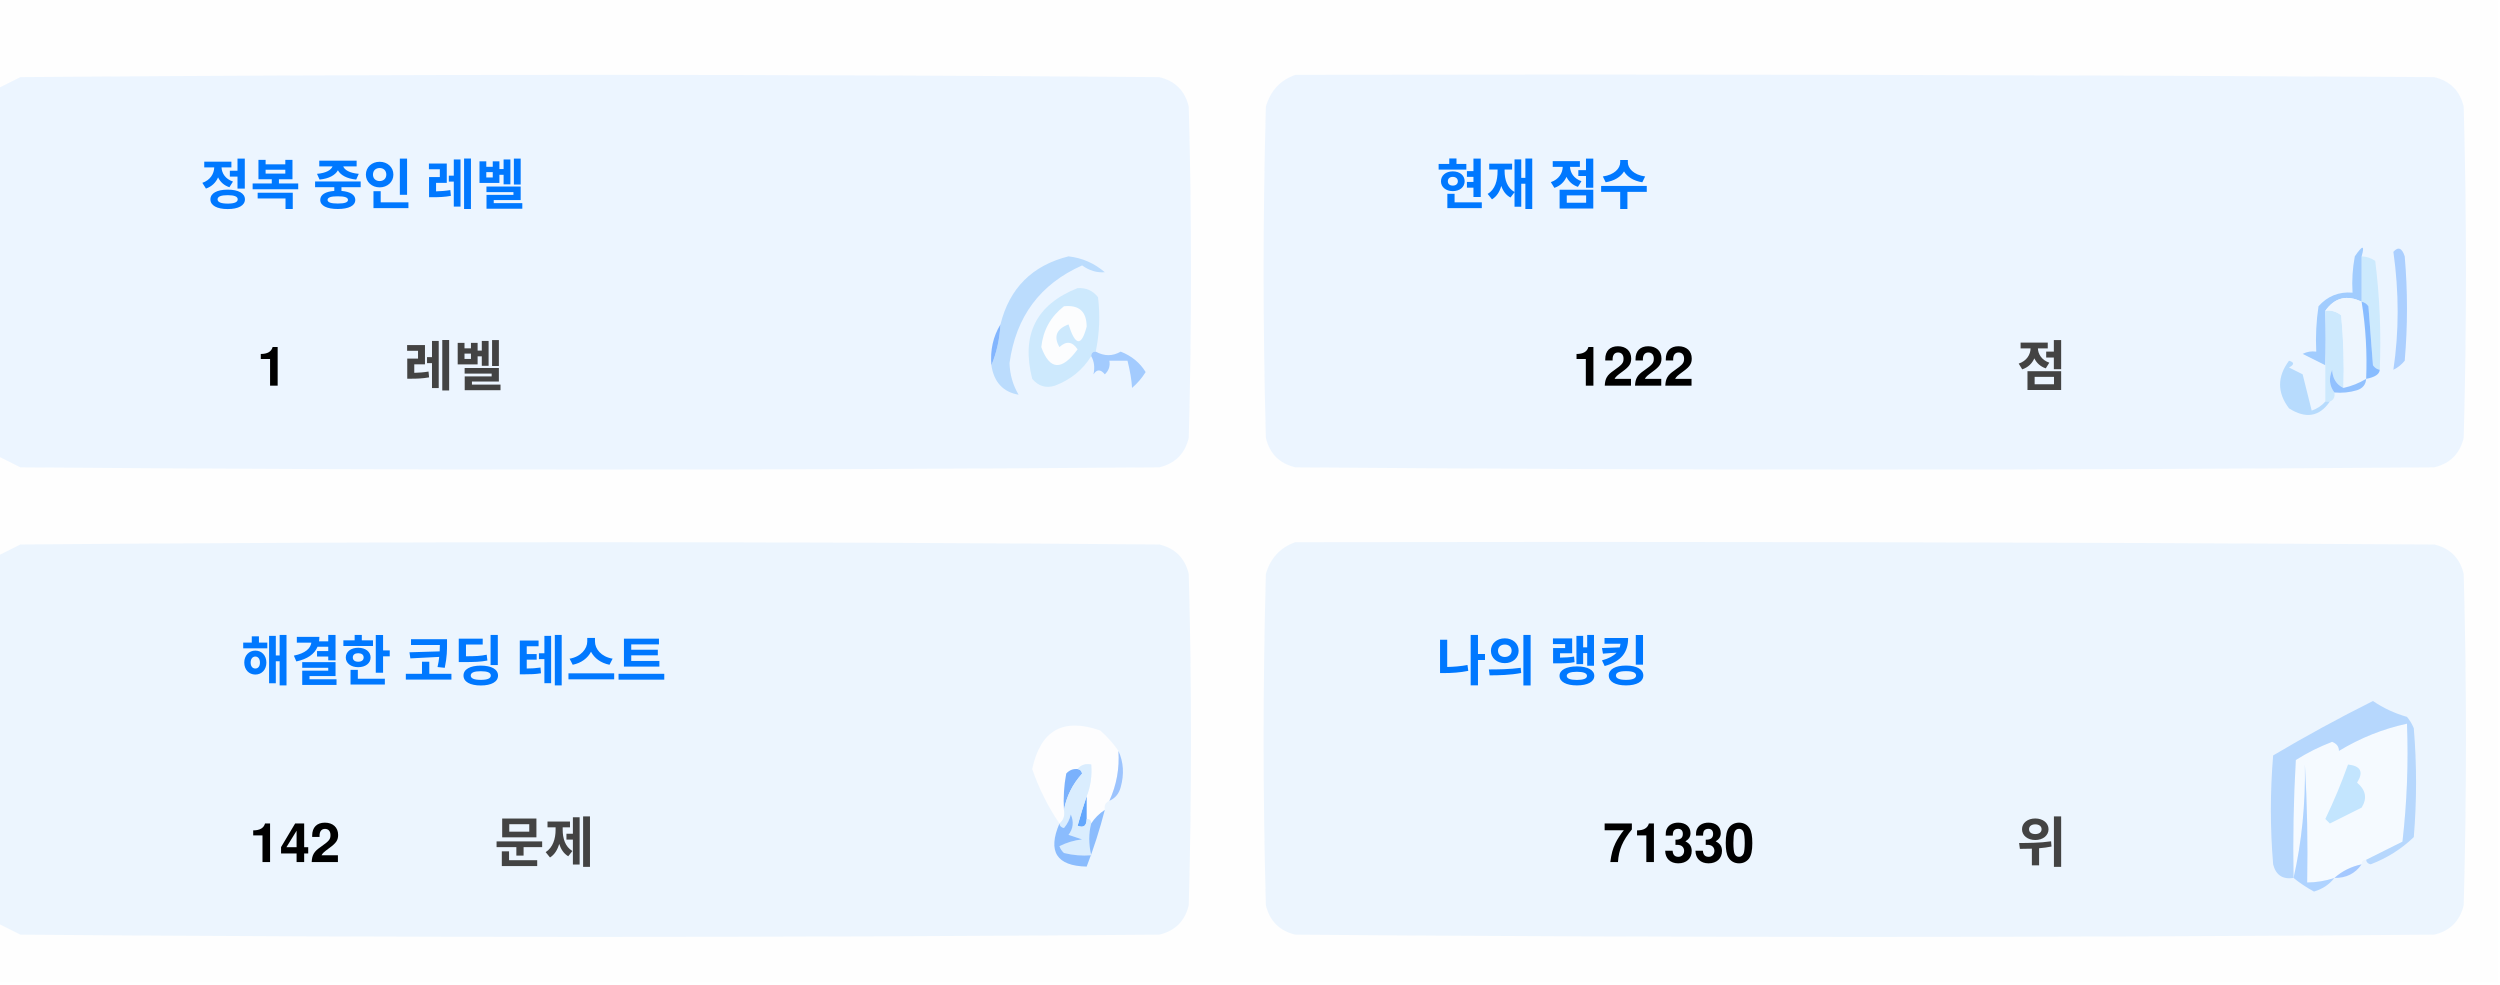
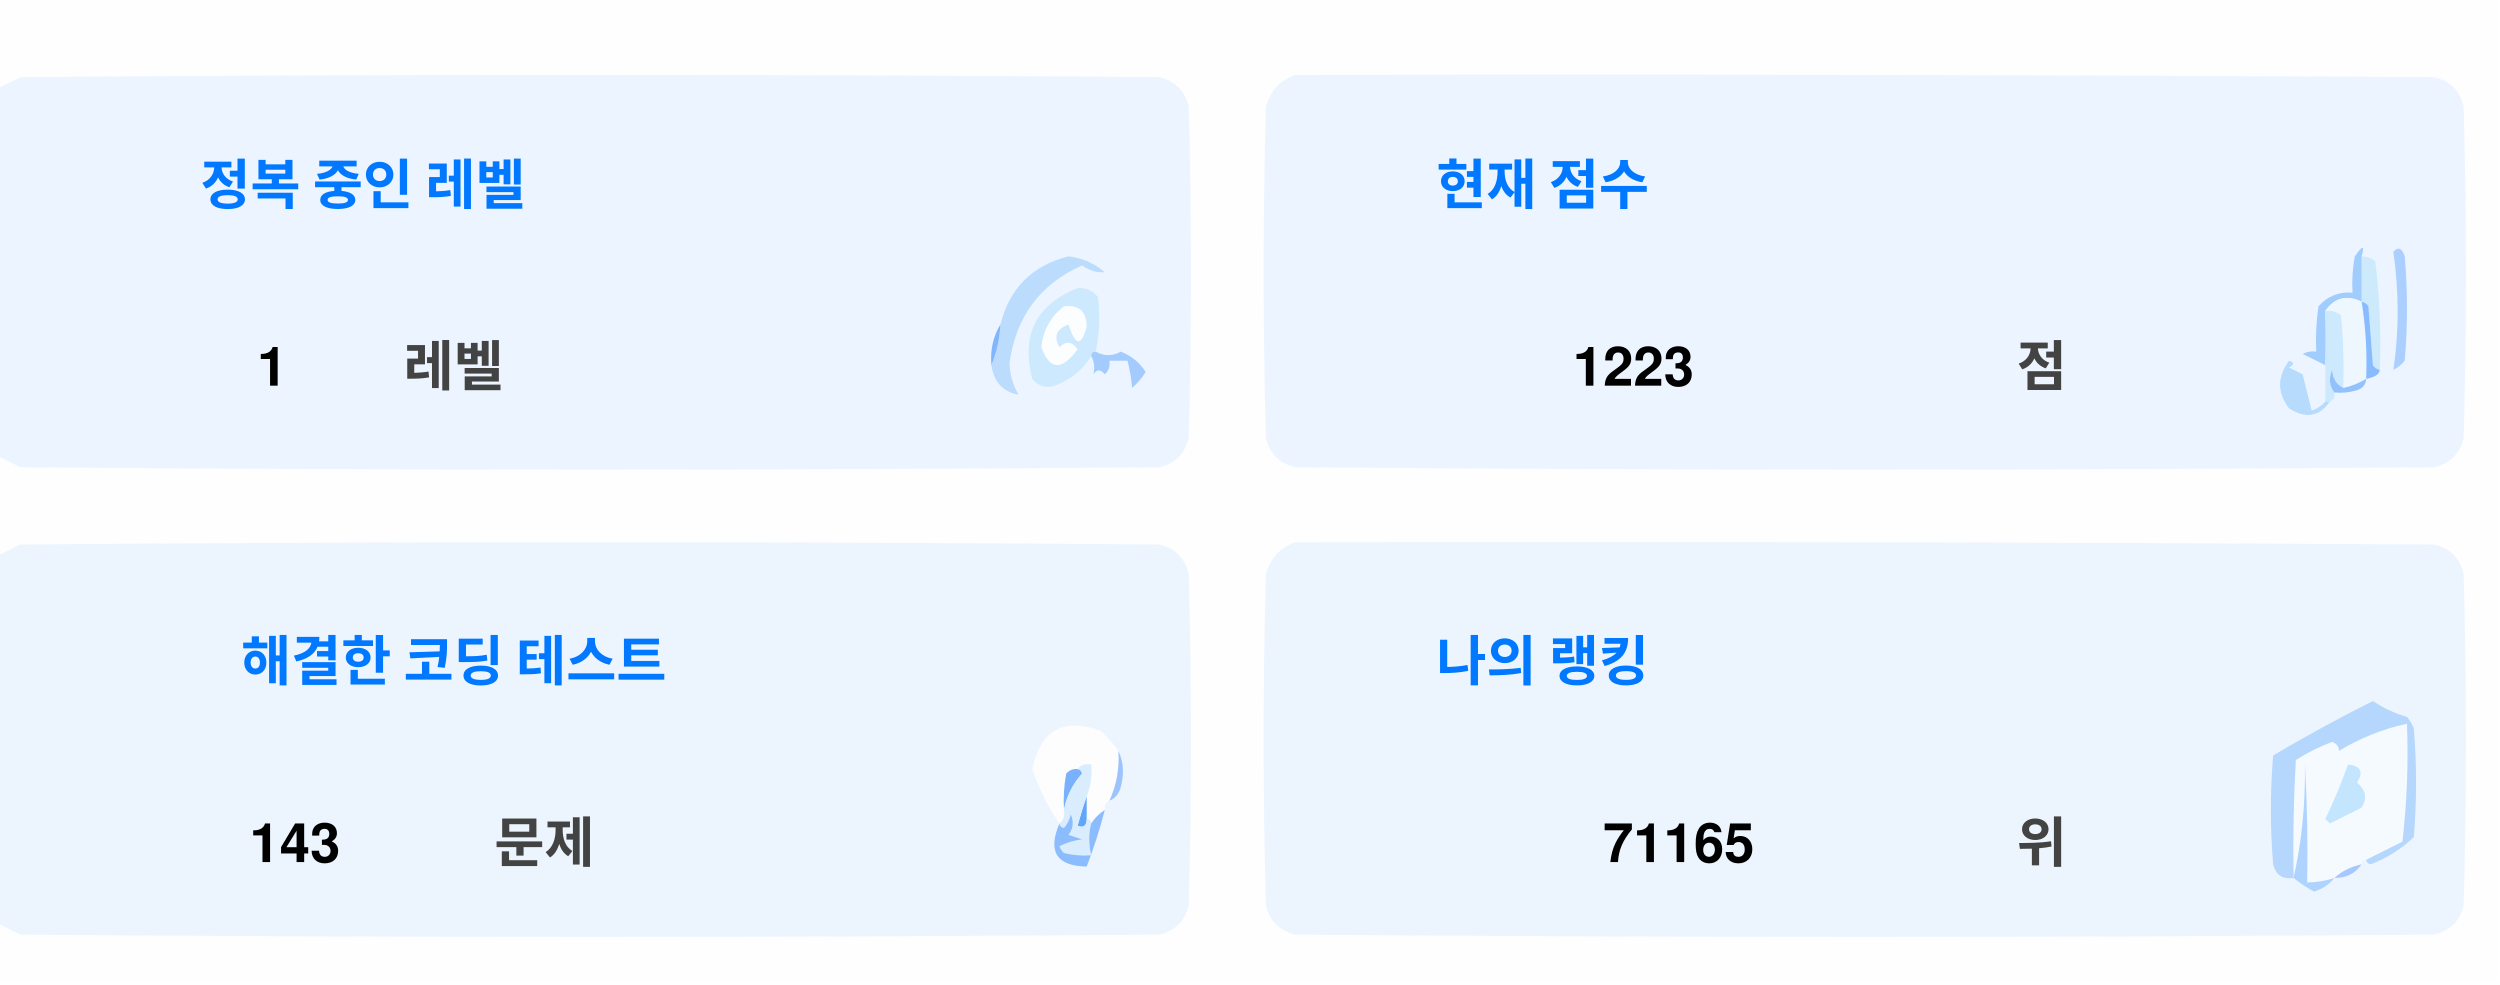
<svg xmlns="http://www.w3.org/2000/svg" version="1.1" width="551px" height="217px" style="shape-rendering:geometricPrecision; text-rendering:geometricPrecision; image-rendering:optimizeQuality; fill-rule:evenodd; clip-rule:evenodd">
  <style>.title {fill: #434343;font-size: 1rem;line-height: 1.5rem;font-weight: bold;font-family: -apple-system, BlinkMacSystemFont, Segoe UI, Helvetica, Arial, sans-serif, Apple Color Emoji, Segoe UI Emoji;}.desc {fill: #434343;font-size: 2.5rem;font-weight: bold;line-height: 1.5rem;font-family: -apple-system, BlinkMacSystemFont, Segoe UI, Helvetica, Arial, sans-serif, Apple Color Emoji, Segoe UI Emoji;}.desc-2 {fill: #434343;font-size: 1rem;font-weight: bold;line-height: 1.5rem;font-family: -apple-system, BlinkMacSystemFont, Segoe UI, Helvetica, Arial, sans-serif, Apple Color Emoji, Segoe UI Emoji;}.text, .desc {animation: twinkling 4s ease-in-out infinite;}@keyframes twinkling {40% { opacity: 1; }50% { opacity: 0.5; }60% { opacity: 1; }70% { opacity: 0.5; }80% { opacity: 1; }}</style>
  <g>
    <path style="opacity:1" fill="#fefefe" d="M -0.5,-0.5 C 183.167,-0.5 366.833,-0.5 550.5,-0.5C 550.5,71.833 550.5,144.167 550.5,216.5C 366.833,216.5 183.167,216.5 -0.5,216.5C -0.5,212.167 -0.5,207.833 -0.5,203.5C 1.14,204.32 2.807,205.153 4.5,206C 88.167,206.667 171.833,206.667 255.5,206C 259,205.167 261.167,203 262,199.5C 262.667,175.167 262.667,150.833 262,126.5C 261.167,123 259,120.833 255.5,120C 171.833,119.333 88.167,119.333 4.5,120C 2.807,120.847 1.14,121.68 -0.5,122.5C -0.5,115.167 -0.5,107.833 -0.5,100.5C 1.14,101.32 2.807,102.153 4.5,103C 88.167,103.667 171.833,103.667 255.5,103C 259,102.167 261.167,100 262,96.5C 262.667,72.167 262.667,47.833 262,23.5C 261.167,20 259,17.833 255.5,17C 171.833,16.333 88.167,16.333 4.5,17C 2.807,17.847 1.14,18.68 -0.5,19.5C -0.5,12.833 -0.5,6.167 -0.5,-0.5 Z" />
  </g>
  <g>
    <path style="opacity:1" fill="#ecf5ff" d="M -0.5,100.5 C -0.5,73.5 -0.5,46.5 -0.5,19.5C 1.14,18.68 2.807,17.847 4.5,17C 88.167,16.333 171.833,16.333 255.5,17C 259,17.833 261.167,20 262,23.5C 262.667,47.833 262.667,72.167 262,96.5C 261.167,100 259,102.167 255.5,103C 171.833,103.667 88.167,103.667 4.5,103C 2.807,102.153 1.14,101.32 -0.5,100.5 Z" />
  </g>
  <g>
    <path style="opacity:1" fill="#ecf5ff" d="M 285.5,16.5 C 369.167,16.333 452.834,16.5 536.5,17C 540,17.833 542.167,20 543,23.5C 543.667,47.833 543.667,72.167 543,96.5C 542.167,100 540,102.167 536.5,103C 452.833,103.667 369.167,103.667 285.5,103C 282,102.167 279.833,100 279,96.5C 278.333,72.167 278.333,47.833 279,23.5C 280.018,19.985 282.185,17.652 285.5,16.5 Z" />
  </g>
  <g>
    <path style="opacity:1" fill="#cdeafd" d="M 520.5,56.5 C 521.583,56.539 522.583,56.873 523.5,57.5C 524.498,65.472 524.831,73.472 524.5,81.5C 523.883,81.389 523.383,81.056 523,80.5C 522.667,76.167 522.333,71.833 522,67.5C 521.617,66.944 521.117,66.611 520.5,66.5C 520.5,63.167 520.5,59.833 520.5,56.5 Z" />
  </g>
  <g>
    <path style="opacity:1" fill="#abcfff" d="M 527.5,55.5 C 528.566,54.308 529.399,54.641 530,56.5C 530.667,64.167 530.667,71.833 530,79.5C 529.311,80.357 528.478,81.023 527.5,81.5C 528.758,73.08 528.758,64.414 527.5,55.5 Z" />
  </g>
  <g>
    <path style="opacity:1" fill="#bbdcfd" d="M 218.5,80.5 C 219.657,77.727 220.324,74.727 220.5,71.5C 222.49,63.51 227.49,58.51 235.5,56.5C 238.528,56.847 241.194,58.014 243.5,60C 241.744,60.141 240.078,59.641 238.5,58.5C 229.247,62.607 223.914,69.773 222.5,80C 222.565,82.526 223.232,84.859 224.5,87C 221.07,86.397 219.07,84.231 218.5,80.5 Z" />
  </g>
  <g>
    <path style="opacity:1" fill="#cde9fd" d="M 241.5,77.5 C 240.833,77.5 240.5,77.833 240.5,78.5C 238.628,81.529 235.961,83.695 232.5,85C 230.536,85.624 228.869,85.124 227.5,83.5C 225.021,73.791 228.354,67.124 237.5,63.5C 239.374,63.39 240.874,64.056 242,65.5C 242.497,69.524 242.331,73.524 241.5,77.5 Z" />
  </g>
  <g>
    <path style="opacity:1" fill="#fcfdfe" d="M 234.5,67.5 C 237.826,67.162 239.493,68.662 239.5,72C 238.334,76.434 237,76.267 235.5,71.5C 232.832,72.515 232.166,74.182 233.5,76.5C 235.017,75.089 236.351,75.256 237.5,77C 234.006,81.771 231.34,81.605 229.5,76.5C 229.904,72.771 231.571,69.771 234.5,67.5 Z" />
  </g>
  <g>
    <path style="opacity:1" fill="#a1ccfe" d="M 520.5,56.5 C 520.5,59.833 520.5,63.167 520.5,66.5C 517.238,64.922 514.572,65.589 512.5,68.5C 512.617,72.81 512.617,76.81 512.5,80.5C 510.86,79.68 509.193,78.847 507.5,78C 508.448,77.517 509.448,77.35 510.5,77.5C 510.335,74.15 510.502,70.817 511,67.5C 512.995,65.253 515.495,64.253 518.5,64.5C 518.336,61.813 518.503,59.146 519,56.5C 520.731,53.969 521.231,53.969 520.5,56.5 Z" />
  </g>
  <g>
    <path style="opacity:1" fill="#cde9fd" d="M 512.5,68.5 C 513.822,68.33 514.989,68.663 516,69.5C 516.499,74.823 516.666,80.156 516.5,85.5C 514.955,84.77 514.122,83.437 514,81.5C 513.22,83.387 513.387,85.054 514.5,86.5C 514.672,87.492 514.338,88.158 513.5,88.5C 513.167,88.5 512.833,88.5 512.5,88.5C 512.5,85.833 512.5,83.167 512.5,80.5C 512.617,76.81 512.617,72.81 512.5,68.5 Z" />
  </g>
  <g>
    <path style="opacity:1" fill="#eef6fe" d="M 520.5,66.5 C 521.407,72.106 521.74,77.773 521.5,83.5C 519.95,84.441 518.284,85.108 516.5,85.5C 516.666,80.156 516.499,74.823 516,69.5C 514.989,68.663 513.822,68.33 512.5,68.5C 514.572,65.589 517.238,64.922 520.5,66.5 Z" />
  </g>
  <g>
    <path style="opacity:1" fill="#88bcff" d="M 520.5,66.5 C 521.117,66.611 521.617,66.944 522,67.5C 522.333,71.833 522.667,76.167 523,80.5C 523.383,81.056 523.883,81.389 524.5,81.5C 524.445,82.469 523.445,83.136 521.5,83.5C 521.74,77.773 521.407,72.106 520.5,66.5 Z" />
  </g>
  <g>
    <path style="opacity:1" fill="#82b5fe" d="M 220.5,71.5 C 220.324,74.727 219.657,77.727 218.5,80.5C 218.215,77.171 218.882,74.171 220.5,71.5 Z" />
  </g>
  <g>
    <path style="opacity:1" fill="#a3cbfe" d="M 240.5,78.5 C 240.5,77.833 240.833,77.5 241.5,77.5C 243.391,78.536 245.224,78.536 247,77.5C 249.391,78.429 251.225,79.929 252.5,82C 251.681,83.319 250.681,84.486 249.5,85.5C 249.409,83.777 249.075,81.777 248.5,79.5C 247.167,79.5 245.833,79.5 244.5,79.5C 244.719,80.675 244.386,81.675 243.5,82.5C 242.575,81.359 241.741,81.359 241,82.5C 241.331,80.981 241.164,79.648 240.5,78.5 Z" />
  </g>
  <g>
    <path style="opacity:1" fill="#b7dbfd" d="M 512.5,88.5 C 512.833,88.5 513.167,88.5 513.5,88.5C 511.199,91.857 508.199,92.357 504.5,90C 501.872,86.535 501.872,83.035 504.5,79.5C 505.696,79.846 505.696,80.346 504.5,81C 505.5,81.5 506.5,82 507.5,82.5C 508.167,85.167 508.833,87.833 509.5,90.5C 510.739,90.058 511.739,89.391 512.5,88.5 Z" />
  </g>
  <g>
    <path style="opacity:1" fill="#92c1fe" d="M 516.5,85.5 C 518.284,85.108 519.95,84.441 521.5,83.5C 521.423,84.75 520.756,85.583 519.5,86C 517.866,86.493 516.199,86.66 514.5,86.5C 513.387,85.054 513.22,83.387 514,81.5C 514.122,83.437 514.955,84.77 516.5,85.5 Z" />
  </g>
  <g>
    <path style="opacity:1" fill="#ecf5fe" d="M -0.5,203.5 C -0.5,176.5 -0.5,149.5 -0.5,122.5C 1.14,121.68 2.807,120.847 4.5,120C 88.167,119.333 171.833,119.333 255.5,120C 259,120.833 261.167,123 262,126.5C 262.667,150.833 262.667,175.167 262,199.5C 261.167,203 259,205.167 255.5,206C 171.833,206.667 88.167,206.667 4.5,206C 2.807,205.153 1.14,204.32 -0.5,203.5 Z" />
  </g>
  <g>
    <path style="opacity:1" fill="#ecf5fe" d="M 285.5,119.5 C 369.167,119.333 452.834,119.5 536.5,120C 540,120.833 542.167,123 543,126.5C 543.667,150.833 543.667,175.167 543,199.5C 542.167,203 540,205.167 536.5,206C 452.833,206.667 369.167,206.667 285.5,206C 282,205.167 279.833,203 279,199.5C 278.333,175.167 278.333,150.833 279,126.5C 280.018,122.985 282.185,120.652 285.5,119.5 Z" />
  </g>
  <g>
    <path style="opacity:1" fill="#fdfdfe" d="M 246.5,165.5 C 246.758,169.367 246.092,173.034 244.5,176.5C 243.662,176.842 243.328,177.508 243.5,178.5C 242.272,179.306 241.272,180.306 240.5,181.5C 240.5,180.833 240.167,180.5 239.5,180.5C 239.5,178.833 239.5,177.167 239.5,175.5C 240.369,173.283 240.702,170.95 240.5,168.5C 239.209,168.263 238.209,168.596 237.5,169.5C 236.504,169.414 235.671,169.748 235,170.5C 234.503,173.146 234.336,175.813 234.5,178.5C 234.737,179.791 234.404,180.791 233.5,181.5C 230.986,177.806 228.986,173.806 227.5,169.5C 229.309,160.957 234.309,158.124 242.5,161C 244.07,162.397 245.404,163.897 246.5,165.5 Z" />
  </g>
  <g>
    <path style="opacity:1" fill="#f5faff" d="M 521.5,189.5 C 520.833,189.5 520.5,189.833 520.5,190.5C 518.181,190.992 516.181,191.992 514.5,193.5C 512.565,194.15 510.565,194.483 508.5,194.5C 508.666,185.827 508.5,177.16 508,168.5C 508.141,177.227 507.308,185.56 505.5,193.5C 505.334,184.827 505.5,176.16 506,167.5C 508.527,165.903 511.194,164.57 514,163.5C 515.011,163.892 515.511,164.559 515.5,165.5C 520.21,162.641 525.21,160.641 530.5,159.5C 530.831,168.192 530.498,176.859 529.5,185.5C 526.807,186.847 524.14,188.18 521.5,189.5 Z" />
  </g>
  <g>
    <path style="opacity:1" fill="#b6d7fd" d="M 521.5,189.5 C 524.14,188.18 526.807,186.847 529.5,185.5C 530.498,176.859 530.831,168.192 530.5,159.5C 525.21,160.641 520.21,162.641 515.5,165.5C 515.511,164.559 515.011,163.892 514,163.5C 511.194,164.57 508.527,165.903 506,167.5C 505.5,176.16 505.334,184.827 505.5,193.5C 503.089,193.863 501.589,192.863 501,190.5C 500.333,182.5 500.333,174.5 501,166.5C 508.173,162.246 515.507,158.246 523,154.5C 525.304,156.068 527.804,157.235 530.5,158C 531.126,158.75 531.626,159.584 532,160.5C 532.667,168.5 532.667,176.5 532,184.5C 529.292,187.111 526.125,189.111 522.5,190.5C 521.893,190.376 521.56,190.043 521.5,189.5 Z" />
  </g>
  <g>
    <path style="opacity:1" fill="#c3e5fe" d="M 517.5,168.5 C 520.317,168.801 520.984,170.134 519.5,172.5C 521.439,174.122 521.772,175.956 520.5,178C 518.167,179.167 515.833,180.333 513.5,181.5C 513.167,181.167 512.833,180.833 512.5,180.5C 514.414,176.515 516.081,172.515 517.5,168.5 Z" />
  </g>
  <g>
    <path style="opacity:1" fill="#7ab1fc" d="M 237.5,169.5 C 238.043,169.56 238.376,169.893 238.5,170.5C 236.395,172.836 235.062,175.503 234.5,178.5C 234.336,175.813 234.503,173.146 235,170.5C 235.671,169.748 236.504,169.414 237.5,169.5 Z" />
  </g>
  <g>
    <path style="opacity:1" fill="#afd3ff" d="M 514.5,193.5 C 513.378,194.947 511.878,195.947 510,196.5C 508.348,195.601 506.848,194.601 505.5,193.5C 507.308,185.56 508.141,177.227 508,168.5C 508.5,177.16 508.666,185.827 508.5,194.5C 510.565,194.483 512.565,194.15 514.5,193.5 Z" />
  </g>
  <g>
    <path style="opacity:1" fill="#9cc3fd" d="M 246.5,165.5 C 247.634,167.966 247.801,170.633 247,173.5C 246.623,174.942 245.79,175.942 244.5,176.5C 246.092,173.034 246.758,169.367 246.5,165.5 Z" />
  </g>
  <g>
    <path style="opacity:1" fill="#62a6fc" d="M 239.5,175.5 C 239.5,177.167 239.5,178.833 239.5,180.5C 239.483,182.028 238.816,182.528 237.5,182C 238.117,179.723 238.784,177.556 239.5,175.5 Z" />
  </g>
  <g>
    <path style="opacity:1" fill="#daedfe" d="M 237.5,169.5 C 238.209,168.596 239.209,168.263 240.5,168.5C 240.702,170.95 240.369,173.283 239.5,175.5C 238.784,177.556 238.117,179.723 237.5,182C 238.816,182.528 239.483,182.028 239.5,180.5C 240.167,180.5 240.5,180.833 240.5,181.5C 239.918,183.669 239.918,186.002 240.5,188.5C 238.473,188.662 236.473,188.495 234.5,188C 234.043,187.586 233.709,187.086 233.5,186.5C 235.078,185.702 236.744,185.202 238.5,185C 237.5,184.667 236.5,184.333 235.5,184C 236.554,182.612 236.72,181.112 236,179.5C 235.751,180.624 235.251,181.624 234.5,182.5C 233.893,182.376 233.56,182.043 233.5,181.5C 234.404,180.791 234.737,179.791 234.5,178.5C 235.062,175.503 236.395,172.836 238.5,170.5C 238.376,169.893 238.043,169.56 237.5,169.5 Z" />
  </g>
  <g>
    <path style="opacity:1" fill="#8bbcfd" d="M 243.5,178.5 C 242.395,182.803 241.062,186.969 239.5,191C 232.857,190.847 230.857,187.68 233.5,181.5C 233.56,182.043 233.893,182.376 234.5,182.5C 235.251,181.624 235.751,180.624 236,179.5C 236.72,181.112 236.554,182.612 235.5,184C 236.5,184.333 237.5,184.667 238.5,185C 236.744,185.202 235.078,185.702 233.5,186.5C 233.709,187.086 234.043,187.586 234.5,188C 236.473,188.495 238.473,188.662 240.5,188.5C 239.918,186.002 239.918,183.669 240.5,181.5C 241.272,180.306 242.272,179.306 243.5,178.5 Z" />
  </g>
  <g>
    <path style="opacity:1" fill="#a4c8ff" d="M 520.5,190.5 C 519.089,192.539 517.089,193.539 514.5,193.5C 516.181,191.992 518.181,190.992 520.5,190.5 Z" />
  </g>
  <text text-anchor="middle" x="80" y="45" class="title" style="fill:#0078ff;" stroke="#none" stroke-width="1">정복 중인 레벨</text>
  <text text-anchor="middle" x="60" y="85" class="desc" style="fill:#000000;" stroke="#none" stroke-width="1">1</text>
  <text text-anchor="middle" x="100" y="85" class="desc-2" style="fill:#434343;" stroke="#none" stroke-width="1">레벨</text>
  <text text-anchor="middle" x="340" y="45" class="title" style="fill:#0078ff;" stroke="#none" stroke-width="1">현재 점수</text>
-   <text text-anchor="middle" x="360" y="85" class="desc" style="fill:#000000;" stroke="#none" stroke-width="1">1222</text>
+   <text text-anchor="middle" x="360" y="85" class="desc" style="fill:#000000;" stroke="#none" stroke-width="1">1223</text>
  <text text-anchor="middle" x="450" y="85" class="desc-2" style="fill:#434343;" stroke="#none" stroke-width="1">점</text>
  <text text-anchor="middle" x="100" y="150" class="title" style="fill:#0078ff;" stroke="#none" stroke-width="1">해결한 코딩 테스트</text>
-   <text text-anchor="middle" x="65" y="190" class="desc" style="fill:#000000;" stroke="#none" stroke-width="1">142</text>
+   <text text-anchor="middle" x="65" y="190" class="desc" style="fill:#000000;" stroke="#none" stroke-width="1">143</text>
  <text text-anchor="middle" x="120" y="190" class="desc-2" style="fill:#434343;" stroke="#none" stroke-width="1">문제</text>
  <text text-anchor="middle" x="340" y="150" class="title" style="fill:#0078ff;" stroke="#none" stroke-width="1">나의 랭킹</text>
-   <text text-anchor="middle" x="370" y="190" class="desc" style="fill:#000000;" stroke="#none" stroke-width="1">71330</text>
+   <text text-anchor="middle" x="370" y="190" class="desc" style="fill:#000000;" stroke="#none" stroke-width="1">71165</text>
  <text text-anchor="middle" x="450" y="190" class="desc-2" style="fill:#434343;" stroke="#none" stroke-width="1">위</text>
</svg>
